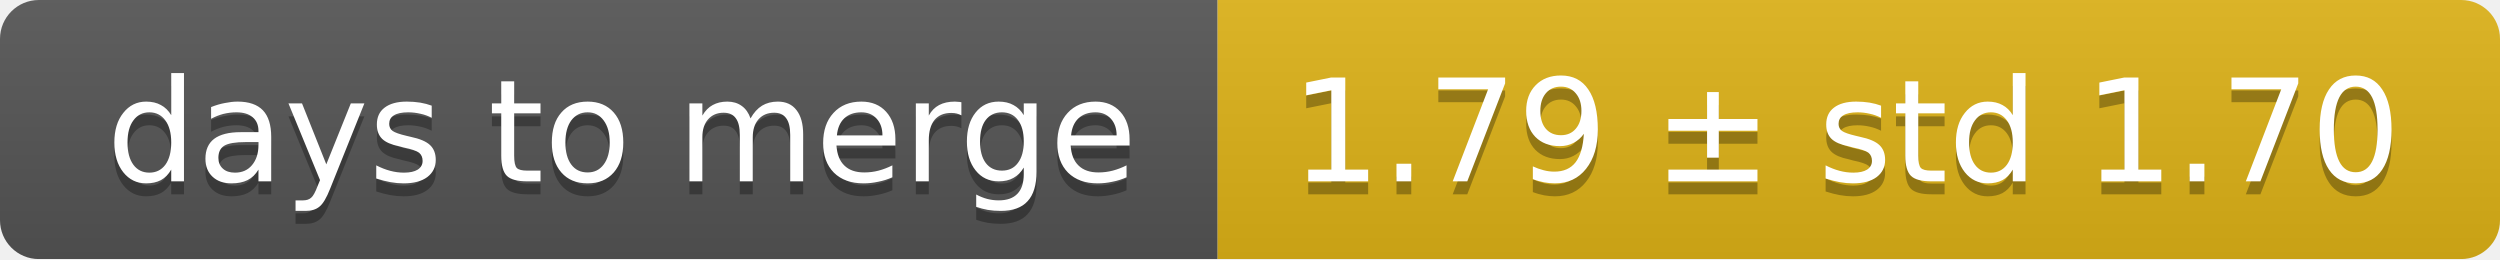
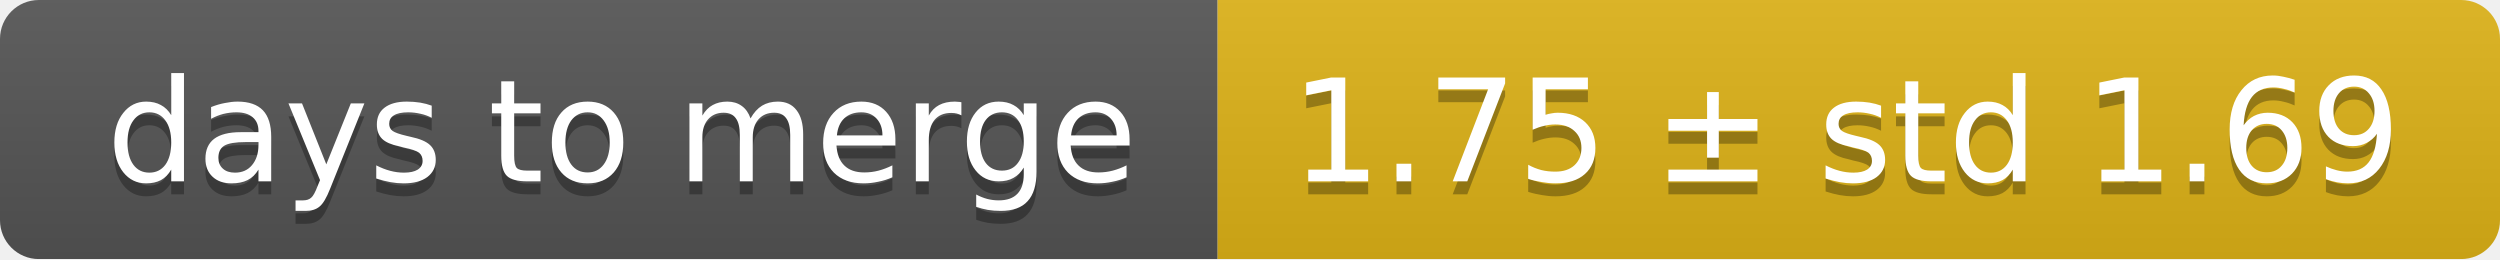
<svg xmlns="http://www.w3.org/2000/svg" width="193" height="20">
  <linearGradient id="smooth" x2="0" y2="100%">
    <stop offset="0" stop-color="#bbb" stop-opacity=".1" />
    <stop offset="1" stop-opacity=".1" />
  </linearGradient>
  <mask id="round">
    <rect width="193" height="20" rx="3" fill="#fff" />
  </mask>
  <g mask="url(#round)">
    <rect width="94" height="20" fill="#555" />
    <rect x="94" width="99" height="20" fill="#dfb317" />
    <rect width="193" height="20" fill="url(#smooth)" />
  </g>
  <g fill="#fff" text-anchor="middle" font-family="DejaVu Sans,Verdana,Geneva,sans-serif" font-size="11">
    <text x="48" y="15" fill="#010101" fill-opacity=".3">days to merge</text>
    <text x="48" y="14">days to merge</text>
-     <text x="142.5" y="15" fill="#010101" fill-opacity=".3">1.79 ± std 1.70</text>
-     <text x="142.5" y="14">1.79 ± std 1.70</text>
+     <text x="142.5" y="15" fill="#010101" fill-opacity=".3">1.75 ± std 1.69</text>
+     <text x="142.5" y="14">1.75 ± std 1.69</text>
  </g>
</svg>
